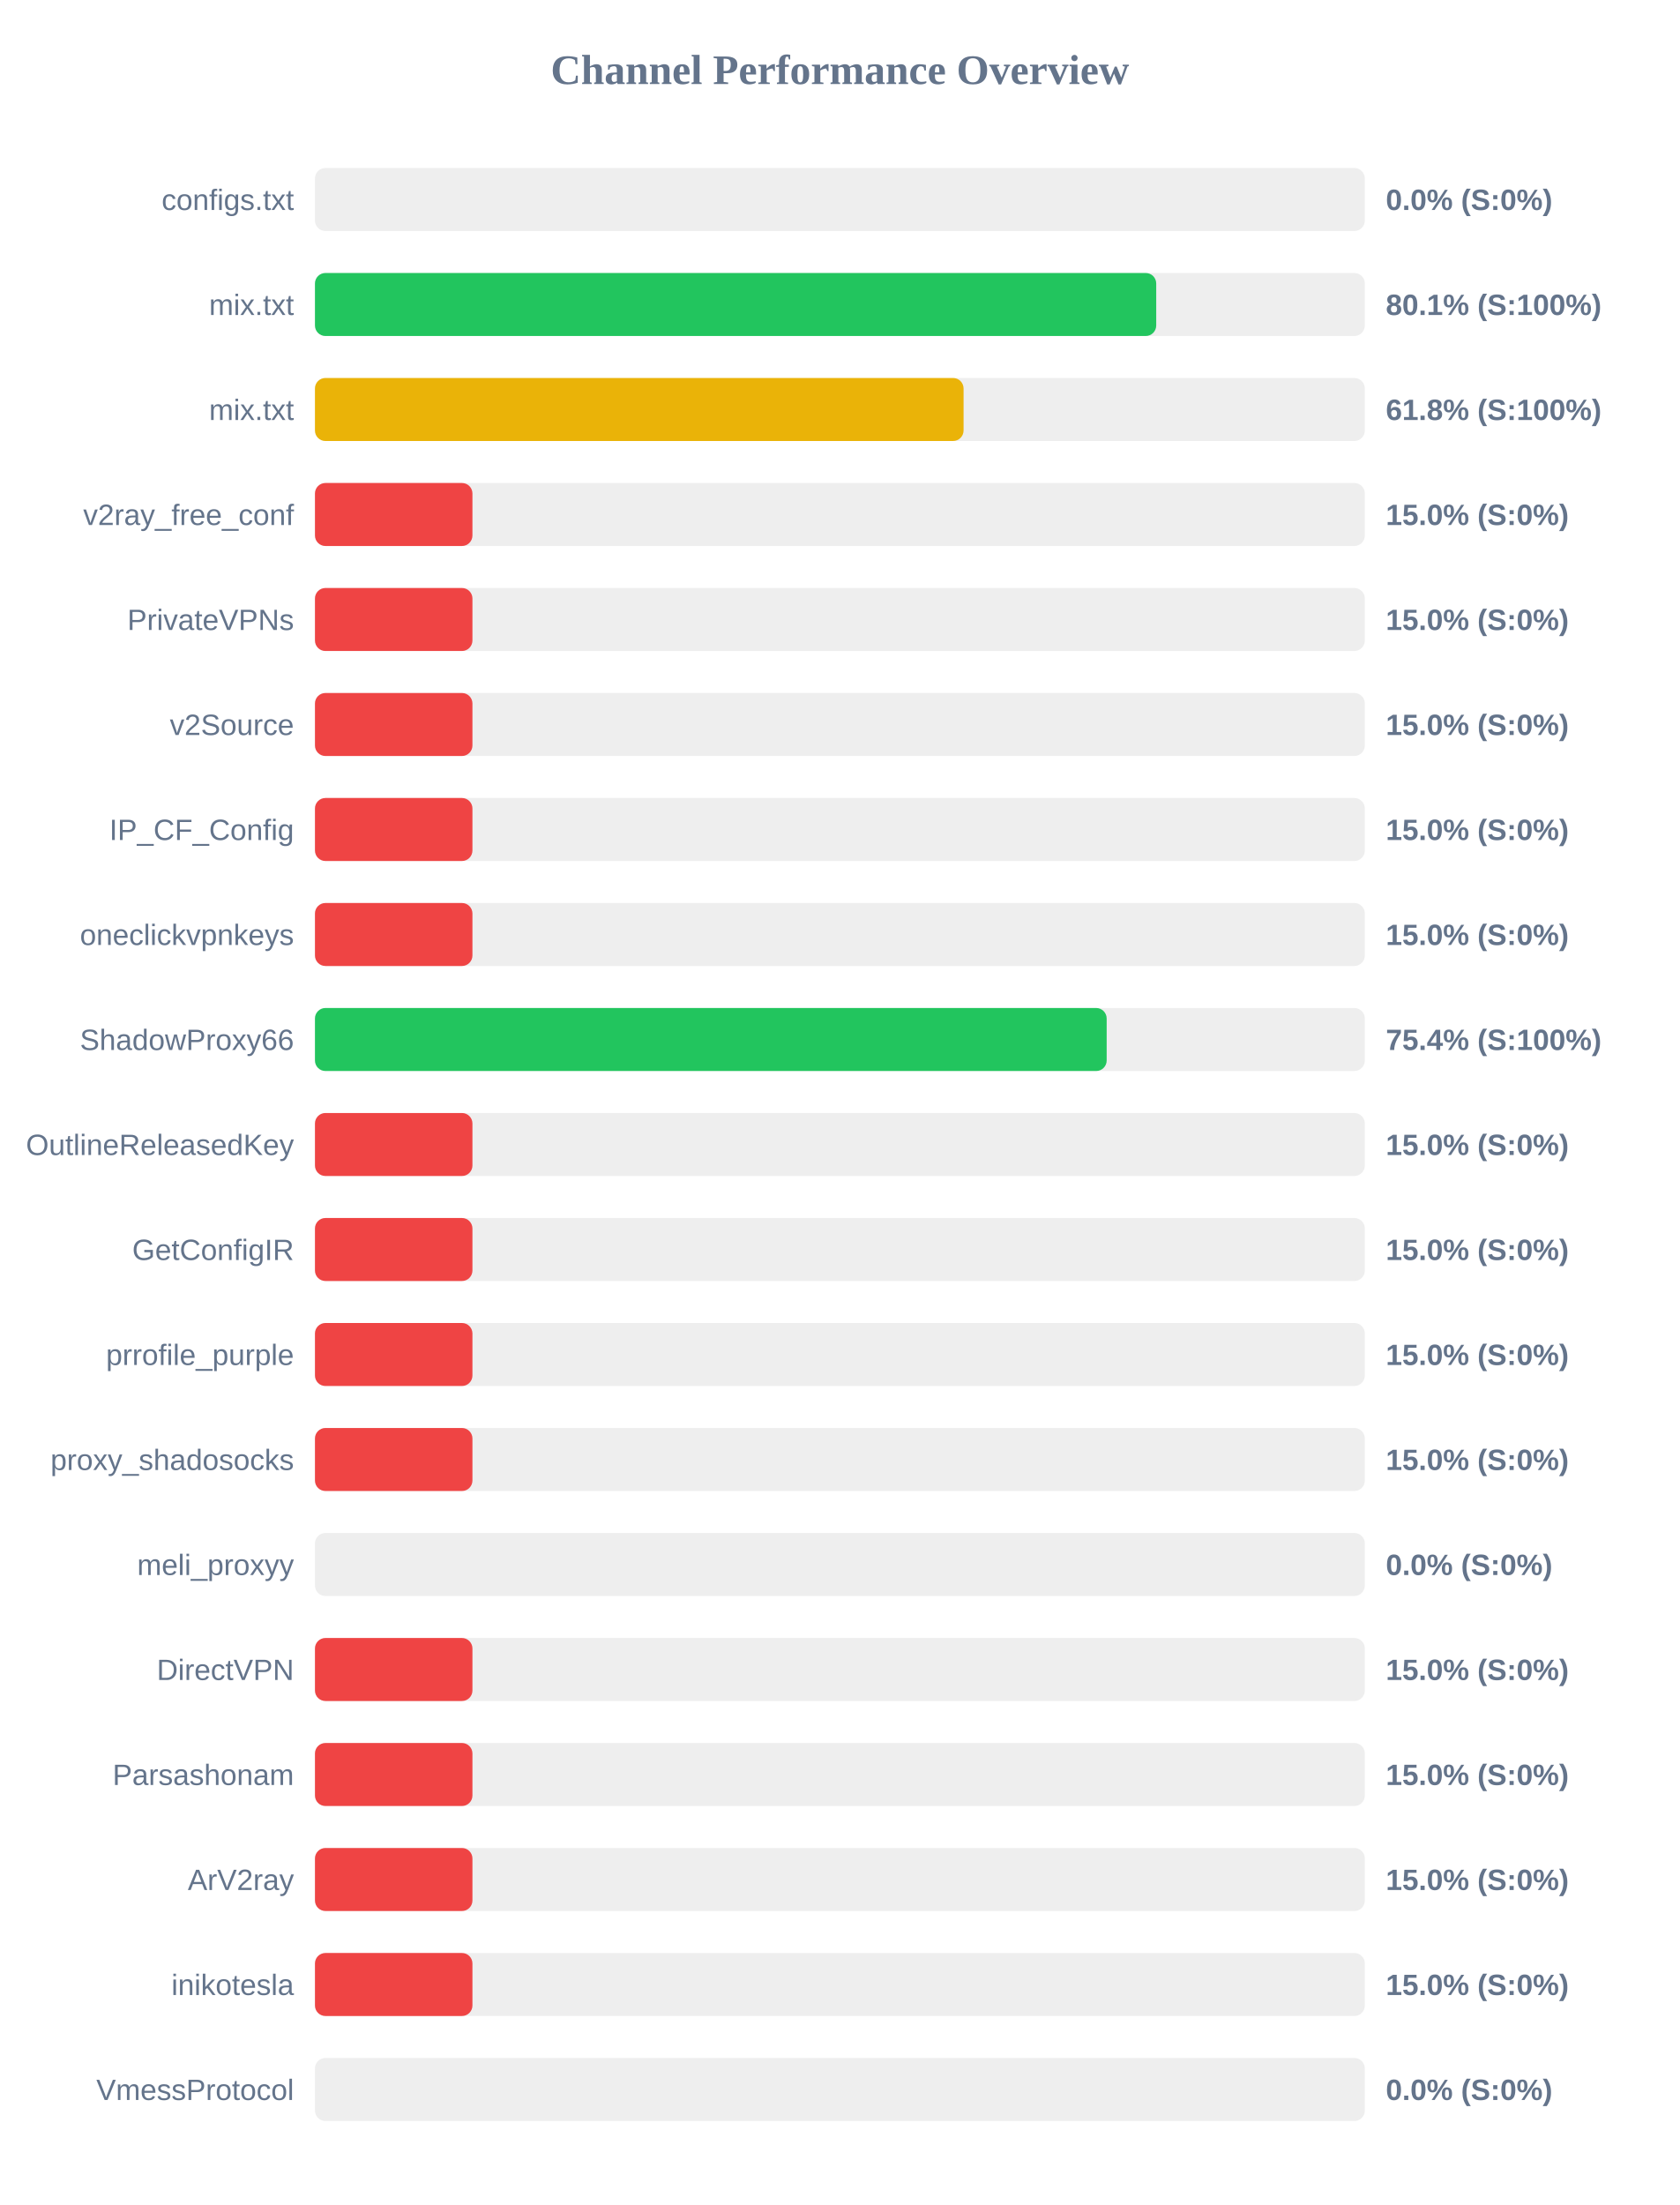
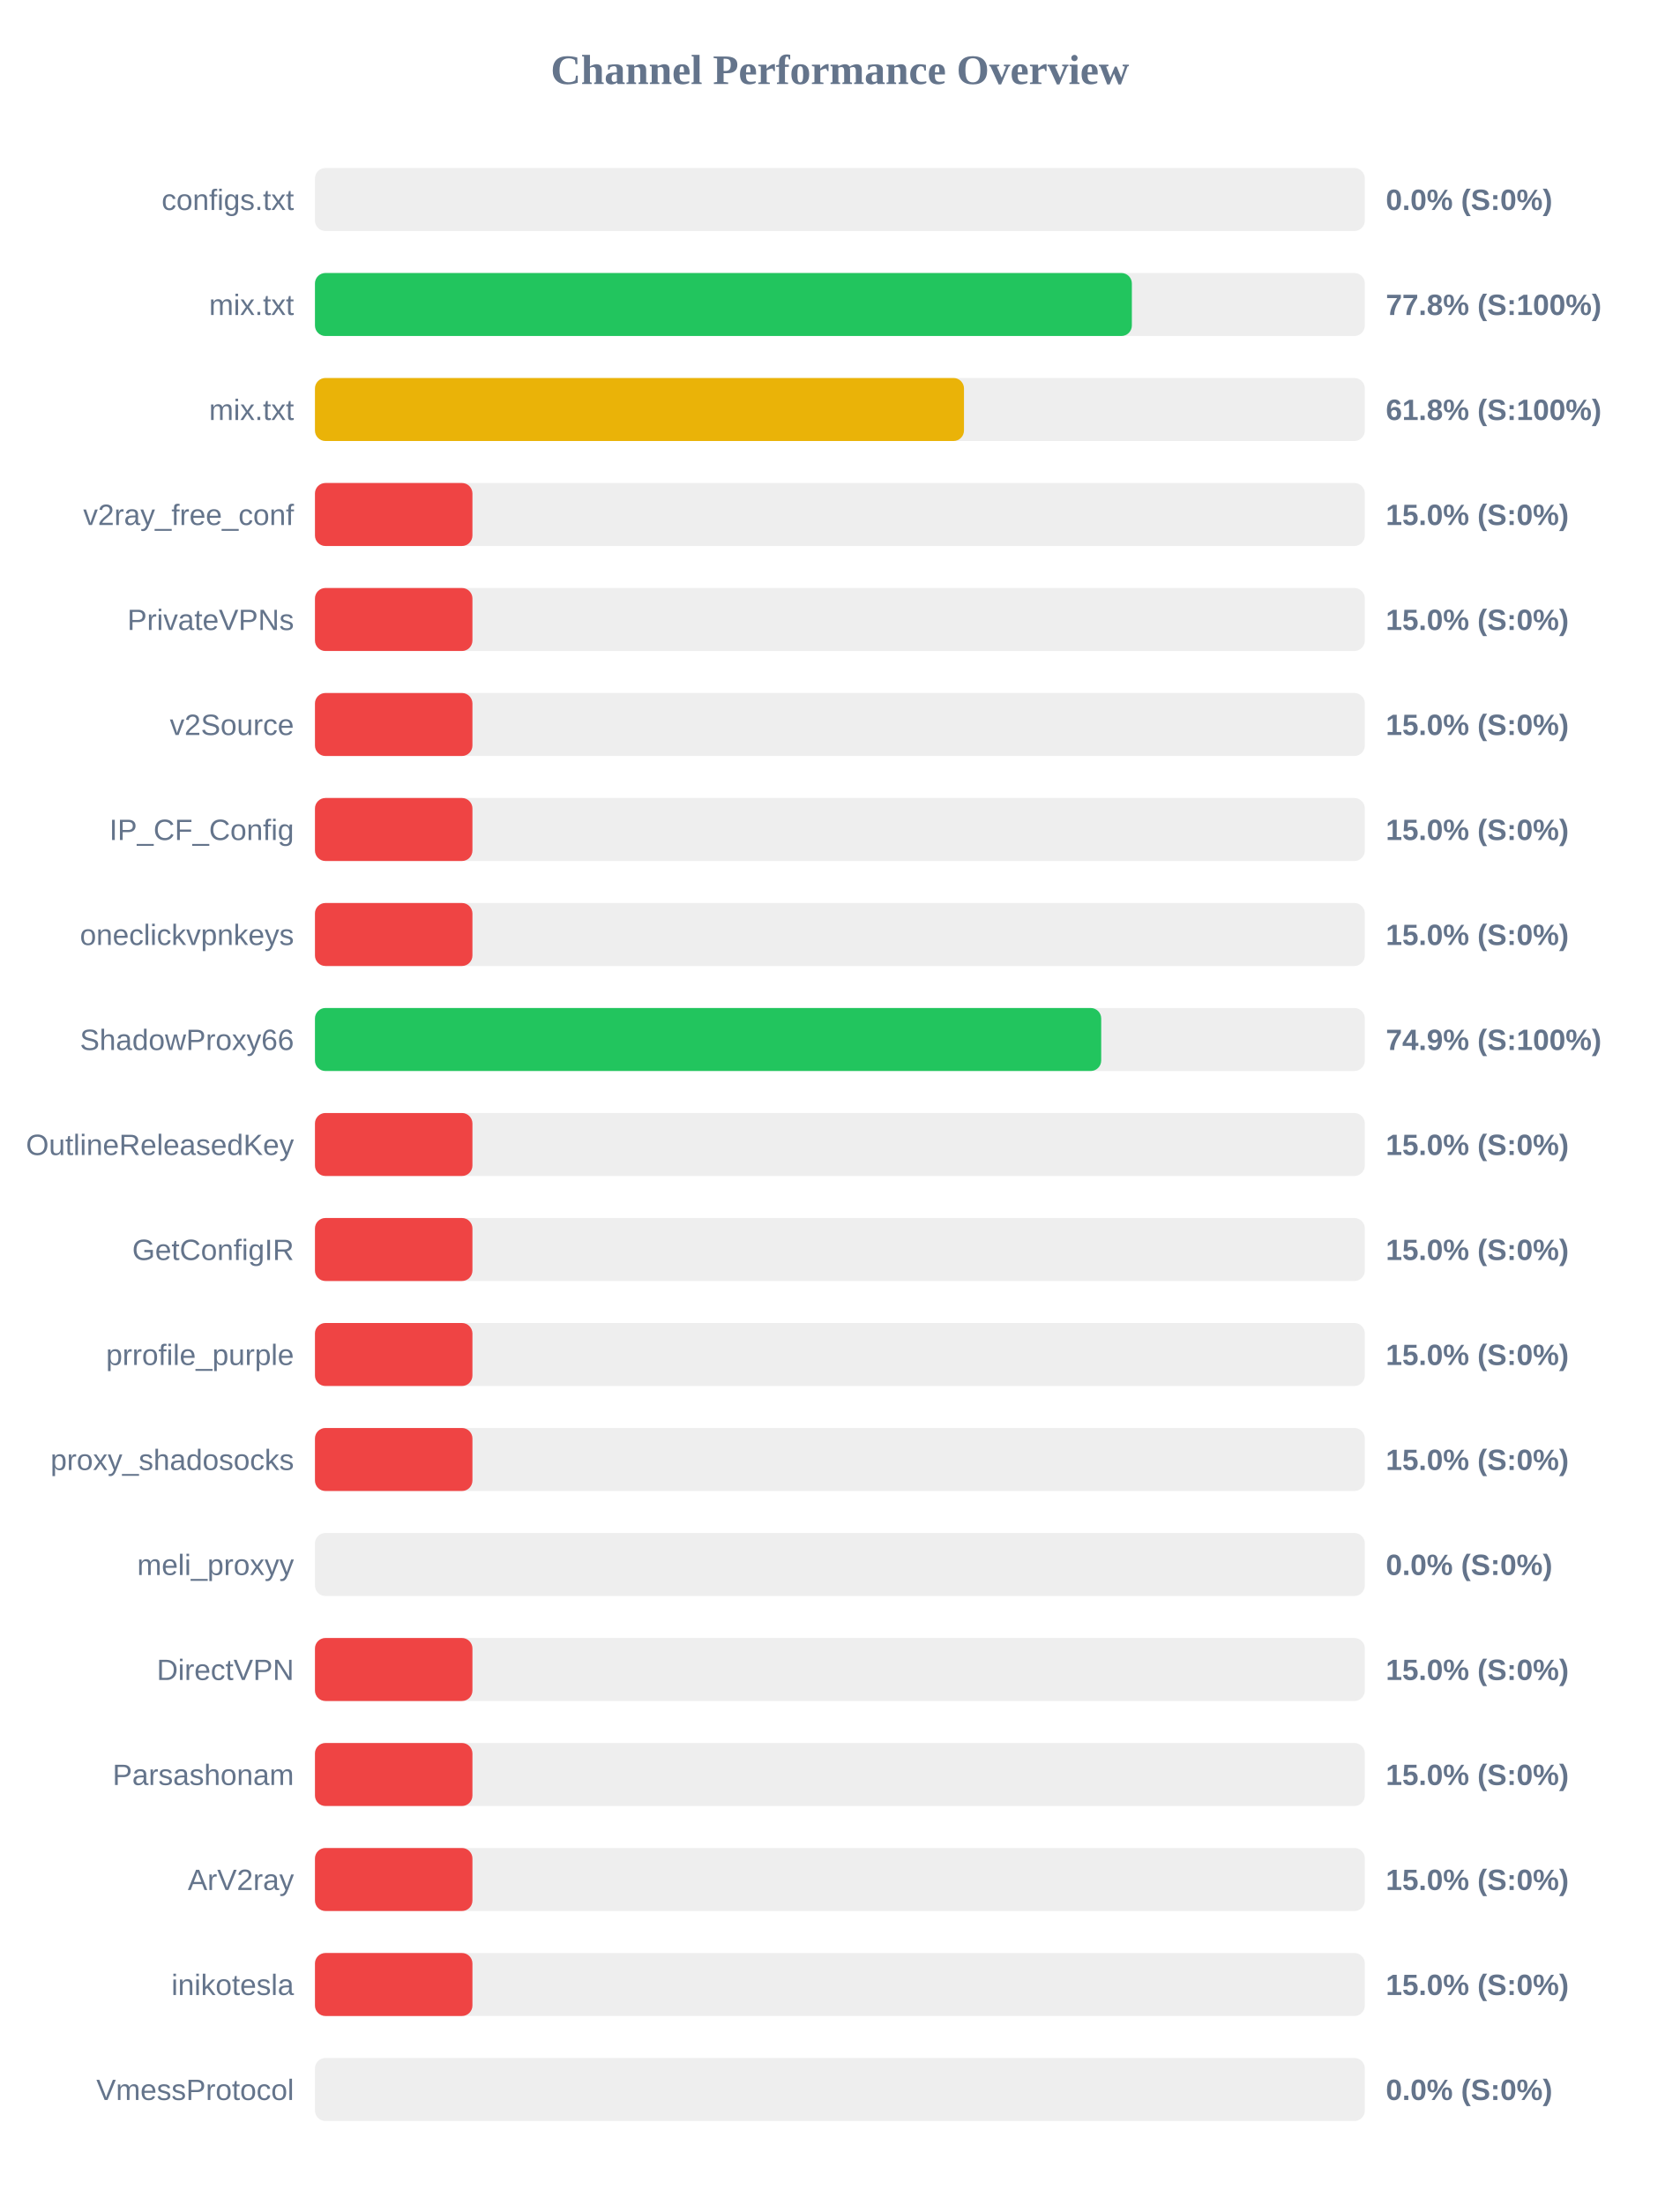
<svg xmlns="http://www.w3.org/2000/svg" width="800" height="1050" version="1.1">
  <style>
        .row { font: 14px Arial; fill: #64748b; }
        .score { font: bold 14px Arial; fill: #64748b; }
    </style>
  <text x="400" y="40" text-anchor="middle" font-size="20px" font-weight="bold" fill="#64748b">Channel Performance Overview</text>
  <rect x="150" y="80" width="500" height="30" fill="#eee" rx="5" />
  <rect x="150" y="80" width="0.0" height="30" fill="#ef4444" rx="5" />
  <text x="140" y="100" text-anchor="end" class="row">configs.txt</text>
  <text x="660" y="100" text-anchor="start" class="score">0.0% (S:0%)</text>
  <rect x="150" y="130" width="500" height="30" fill="#eee" rx="5" />
-   <rect x="150" y="130" width="400.65" height="30" fill="#22c55e" rx="5" />
+   <rect x="150" y="130" width="389.05" height="30" fill="#22c55e" rx="5" />
  <text x="140" y="150" text-anchor="end" class="row">mix.txt</text>
-   <text x="660" y="150" text-anchor="start" class="score">80.1% (S:100%)</text>
+   <text x="660" y="150" text-anchor="start" class="score">77.8% (S:100%)</text>
  <rect x="150" y="180" width="500" height="30" fill="#eee" rx="5" />
-   <rect x="150" y="180" width="308.9" height="30" fill="#eab308" rx="5" />
+   <rect x="150" y="180" width="309.1" height="30" fill="#eab308" rx="5" />
  <text x="140" y="200" text-anchor="end" class="row">mix.txt</text>
  <text x="660" y="200" text-anchor="start" class="score">61.8% (S:100%)</text>
  <rect x="150" y="230" width="500" height="30" fill="#eee" rx="5" />
  <rect x="150" y="230" width="75.0" height="30" fill="#ef4444" rx="5" />
  <text x="140" y="250" text-anchor="end" class="row">v2ray_free_conf</text>
  <text x="660" y="250" text-anchor="start" class="score">15.0% (S:0%)</text>
  <rect x="150" y="280" width="500" height="30" fill="#eee" rx="5" />
  <rect x="150" y="280" width="75.0" height="30" fill="#ef4444" rx="5" />
  <text x="140" y="300" text-anchor="end" class="row">PrivateVPNs</text>
  <text x="660" y="300" text-anchor="start" class="score">15.0% (S:0%)</text>
  <rect x="150" y="330" width="500" height="30" fill="#eee" rx="5" />
  <rect x="150" y="330" width="75.0" height="30" fill="#ef4444" rx="5" />
  <text x="140" y="350" text-anchor="end" class="row">v2Source</text>
  <text x="660" y="350" text-anchor="start" class="score">15.0% (S:0%)</text>
  <rect x="150" y="380" width="500" height="30" fill="#eee" rx="5" />
  <rect x="150" y="380" width="75.0" height="30" fill="#ef4444" rx="5" />
  <text x="140" y="400" text-anchor="end" class="row">IP_CF_Config</text>
  <text x="660" y="400" text-anchor="start" class="score">15.0% (S:0%)</text>
  <rect x="150" y="430" width="500" height="30" fill="#eee" rx="5" />
  <rect x="150" y="430" width="75.0" height="30" fill="#ef4444" rx="5" />
  <text x="140" y="450" text-anchor="end" class="row">oneclickvpnkeys</text>
  <text x="660" y="450" text-anchor="start" class="score">15.0% (S:0%)</text>
  <rect x="150" y="480" width="500" height="30" fill="#eee" rx="5" />
-   <rect x="150" y="480" width="377.05" height="30" fill="#22c55e" rx="5" />
+   <rect x="150" y="480" width="374.45" height="30" fill="#22c55e" rx="5" />
  <text x="140" y="500" text-anchor="end" class="row">ShadowProxy66</text>
-   <text x="660" y="500" text-anchor="start" class="score">75.4% (S:100%)</text>
+   <text x="660" y="500" text-anchor="start" class="score">74.9% (S:100%)</text>
  <rect x="150" y="530" width="500" height="30" fill="#eee" rx="5" />
  <rect x="150" y="530" width="75.0" height="30" fill="#ef4444" rx="5" />
  <text x="140" y="550" text-anchor="end" class="row">OutlineReleasedKey</text>
  <text x="660" y="550" text-anchor="start" class="score">15.0% (S:0%)</text>
  <rect x="150" y="580" width="500" height="30" fill="#eee" rx="5" />
  <rect x="150" y="580" width="75.0" height="30" fill="#ef4444" rx="5" />
  <text x="140" y="600" text-anchor="end" class="row">GetConfigIR</text>
  <text x="660" y="600" text-anchor="start" class="score">15.0% (S:0%)</text>
  <rect x="150" y="630" width="500" height="30" fill="#eee" rx="5" />
  <rect x="150" y="630" width="75.0" height="30" fill="#ef4444" rx="5" />
  <text x="140" y="650" text-anchor="end" class="row">prrofile_purple</text>
  <text x="660" y="650" text-anchor="start" class="score">15.0% (S:0%)</text>
  <rect x="150" y="680" width="500" height="30" fill="#eee" rx="5" />
  <rect x="150" y="680" width="75.0" height="30" fill="#ef4444" rx="5" />
  <text x="140" y="700" text-anchor="end" class="row">proxy_shadosocks</text>
  <text x="660" y="700" text-anchor="start" class="score">15.0% (S:0%)</text>
  <rect x="150" y="730" width="500" height="30" fill="#eee" rx="5" />
  <rect x="150" y="730" width="0.0" height="30" fill="#ef4444" rx="5" />
  <text x="140" y="750" text-anchor="end" class="row">meli_proxyy</text>
  <text x="660" y="750" text-anchor="start" class="score">0.0% (S:0%)</text>
  <rect x="150" y="780" width="500" height="30" fill="#eee" rx="5" />
  <rect x="150" y="780" width="75.0" height="30" fill="#ef4444" rx="5" />
  <text x="140" y="800" text-anchor="end" class="row">DirectVPN</text>
  <text x="660" y="800" text-anchor="start" class="score">15.0% (S:0%)</text>
  <rect x="150" y="830" width="500" height="30" fill="#eee" rx="5" />
  <rect x="150" y="830" width="75.0" height="30" fill="#ef4444" rx="5" />
  <text x="140" y="850" text-anchor="end" class="row">Parsashonam</text>
  <text x="660" y="850" text-anchor="start" class="score">15.0% (S:0%)</text>
  <rect x="150" y="880" width="500" height="30" fill="#eee" rx="5" />
  <rect x="150" y="880" width="75.0" height="30" fill="#ef4444" rx="5" />
  <text x="140" y="900" text-anchor="end" class="row">ArV2ray</text>
  <text x="660" y="900" text-anchor="start" class="score">15.0% (S:0%)</text>
  <rect x="150" y="930" width="500" height="30" fill="#eee" rx="5" />
  <rect x="150" y="930" width="75.0" height="30" fill="#ef4444" rx="5" />
  <text x="140" y="950" text-anchor="end" class="row">inikotesla</text>
  <text x="660" y="950" text-anchor="start" class="score">15.0% (S:0%)</text>
  <rect x="150" y="980" width="500" height="30" fill="#eee" rx="5" />
  <rect x="150" y="980" width="0.0" height="30" fill="#ef4444" rx="5" />
  <text x="140" y="1000" text-anchor="end" class="row">VmessProtocol</text>
  <text x="660" y="1000" text-anchor="start" class="score">0.0% (S:0%)</text>
</svg>
